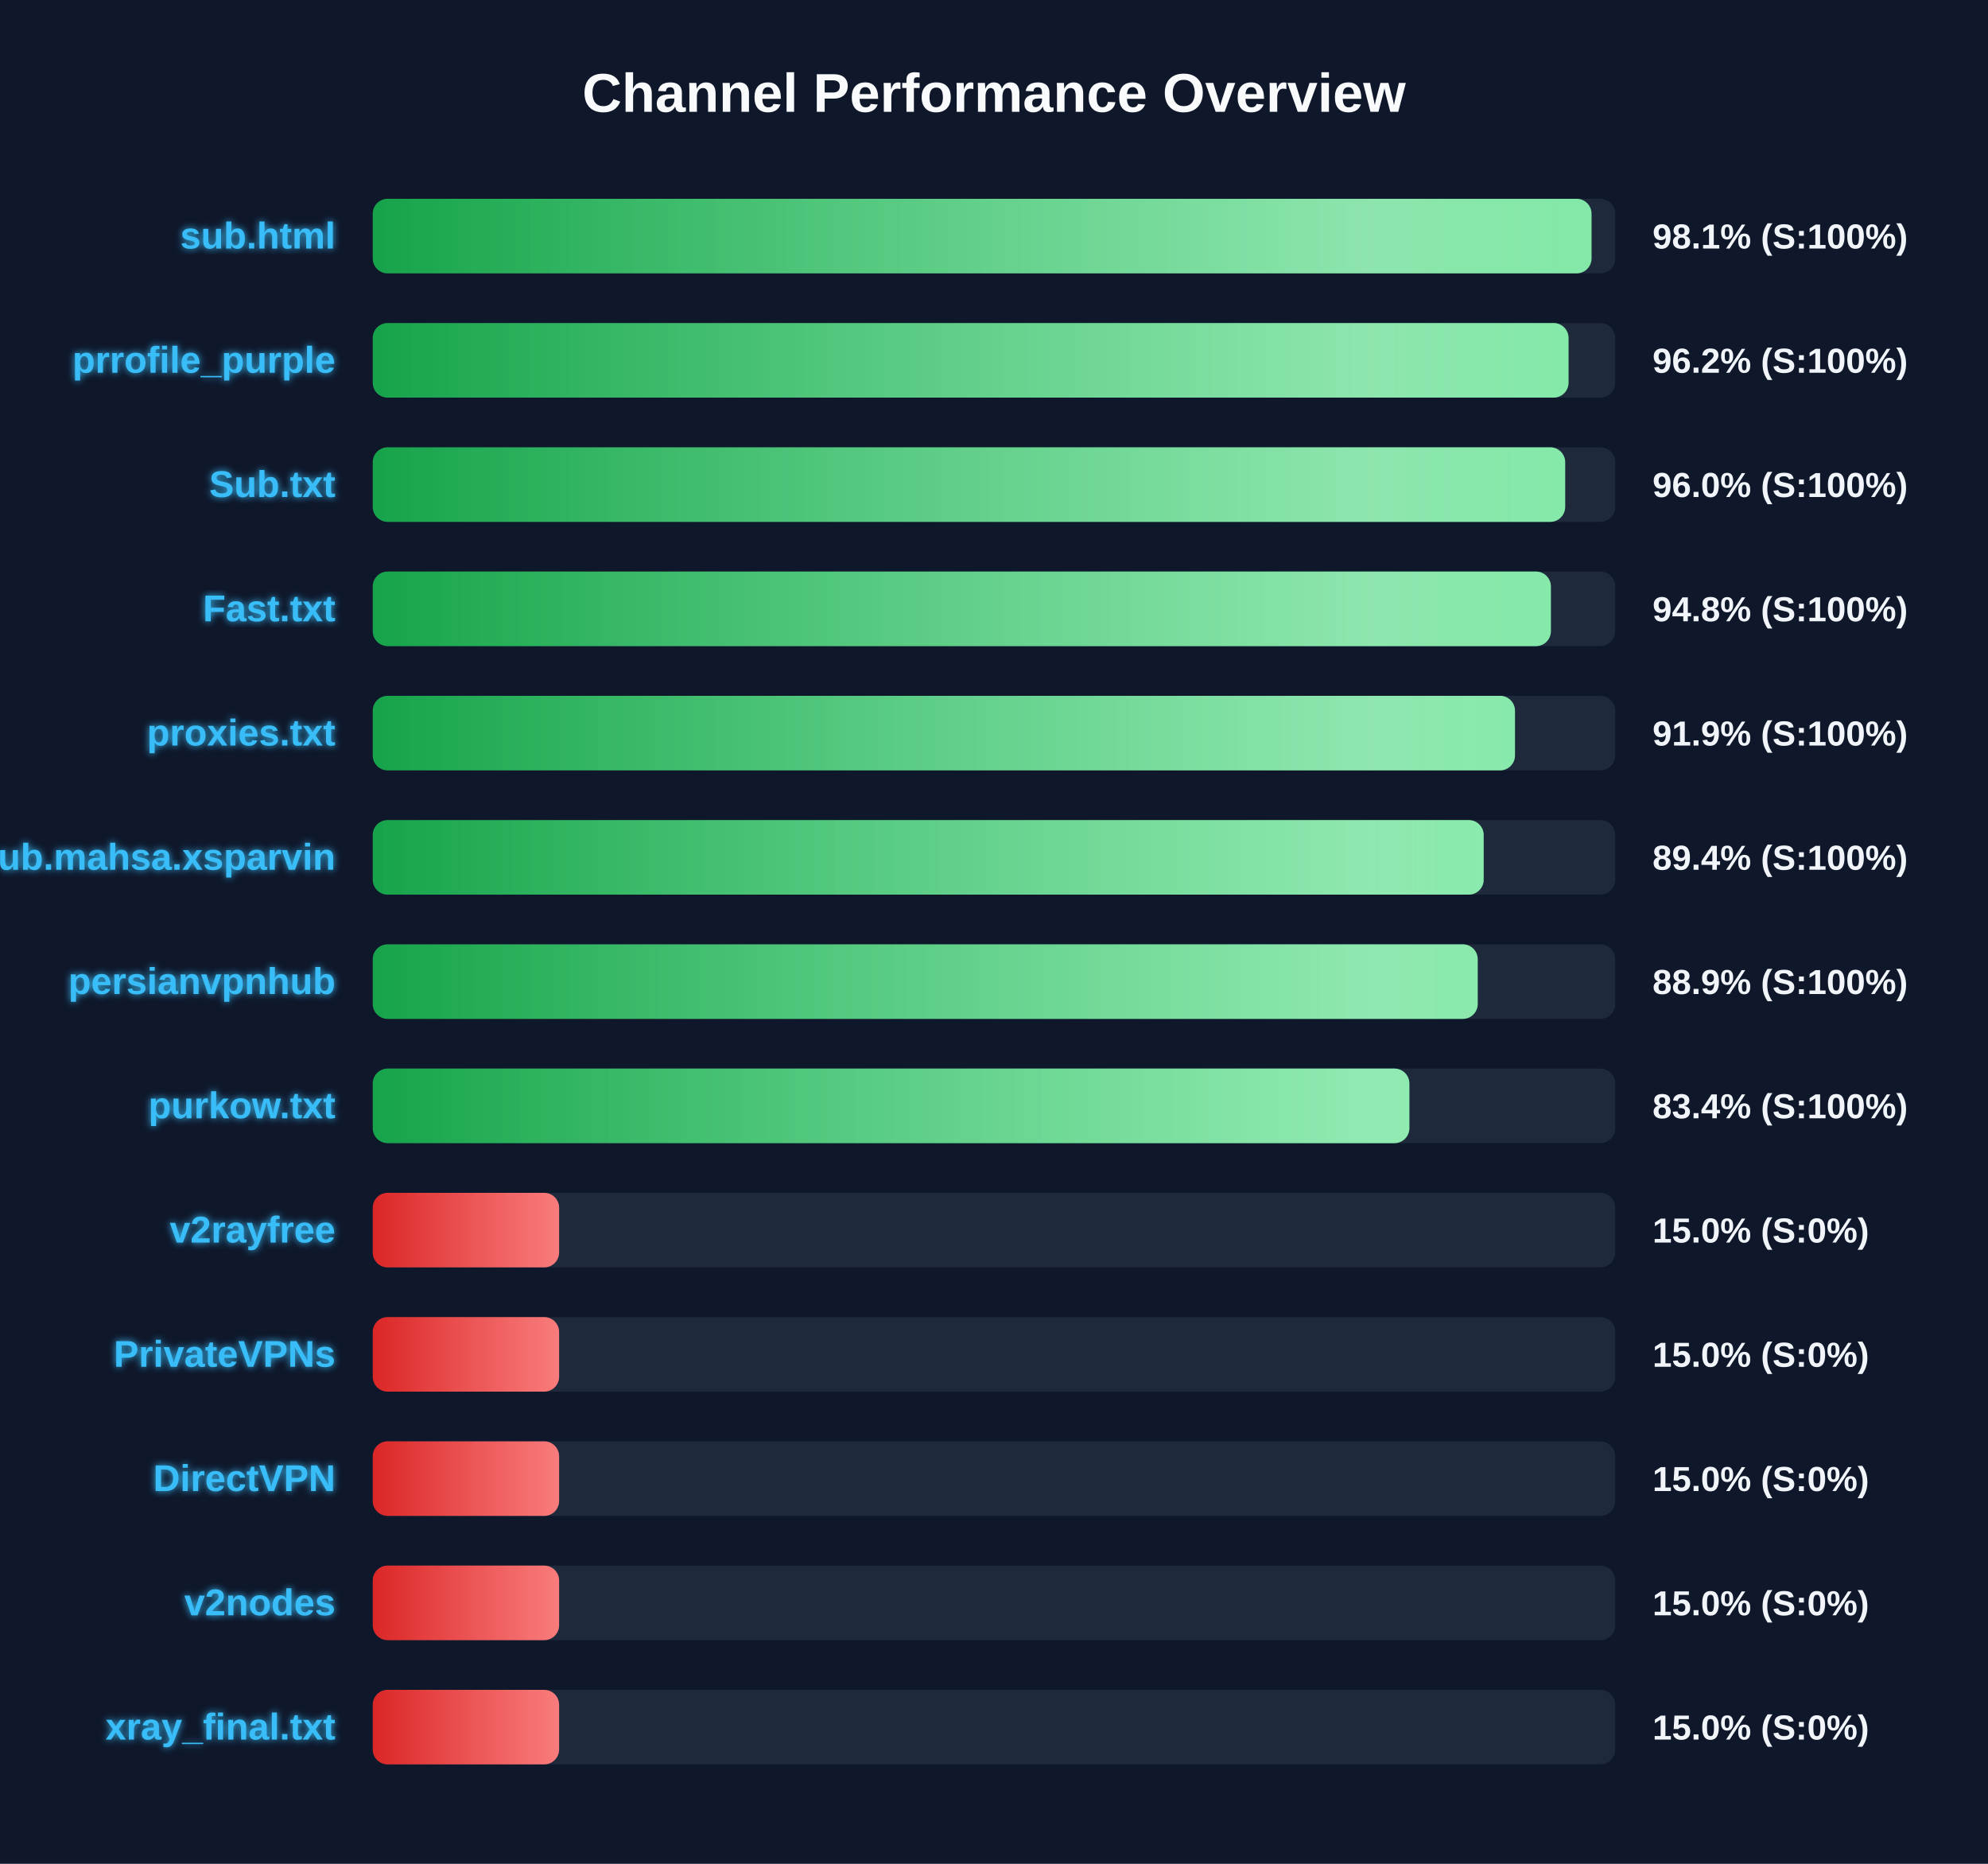
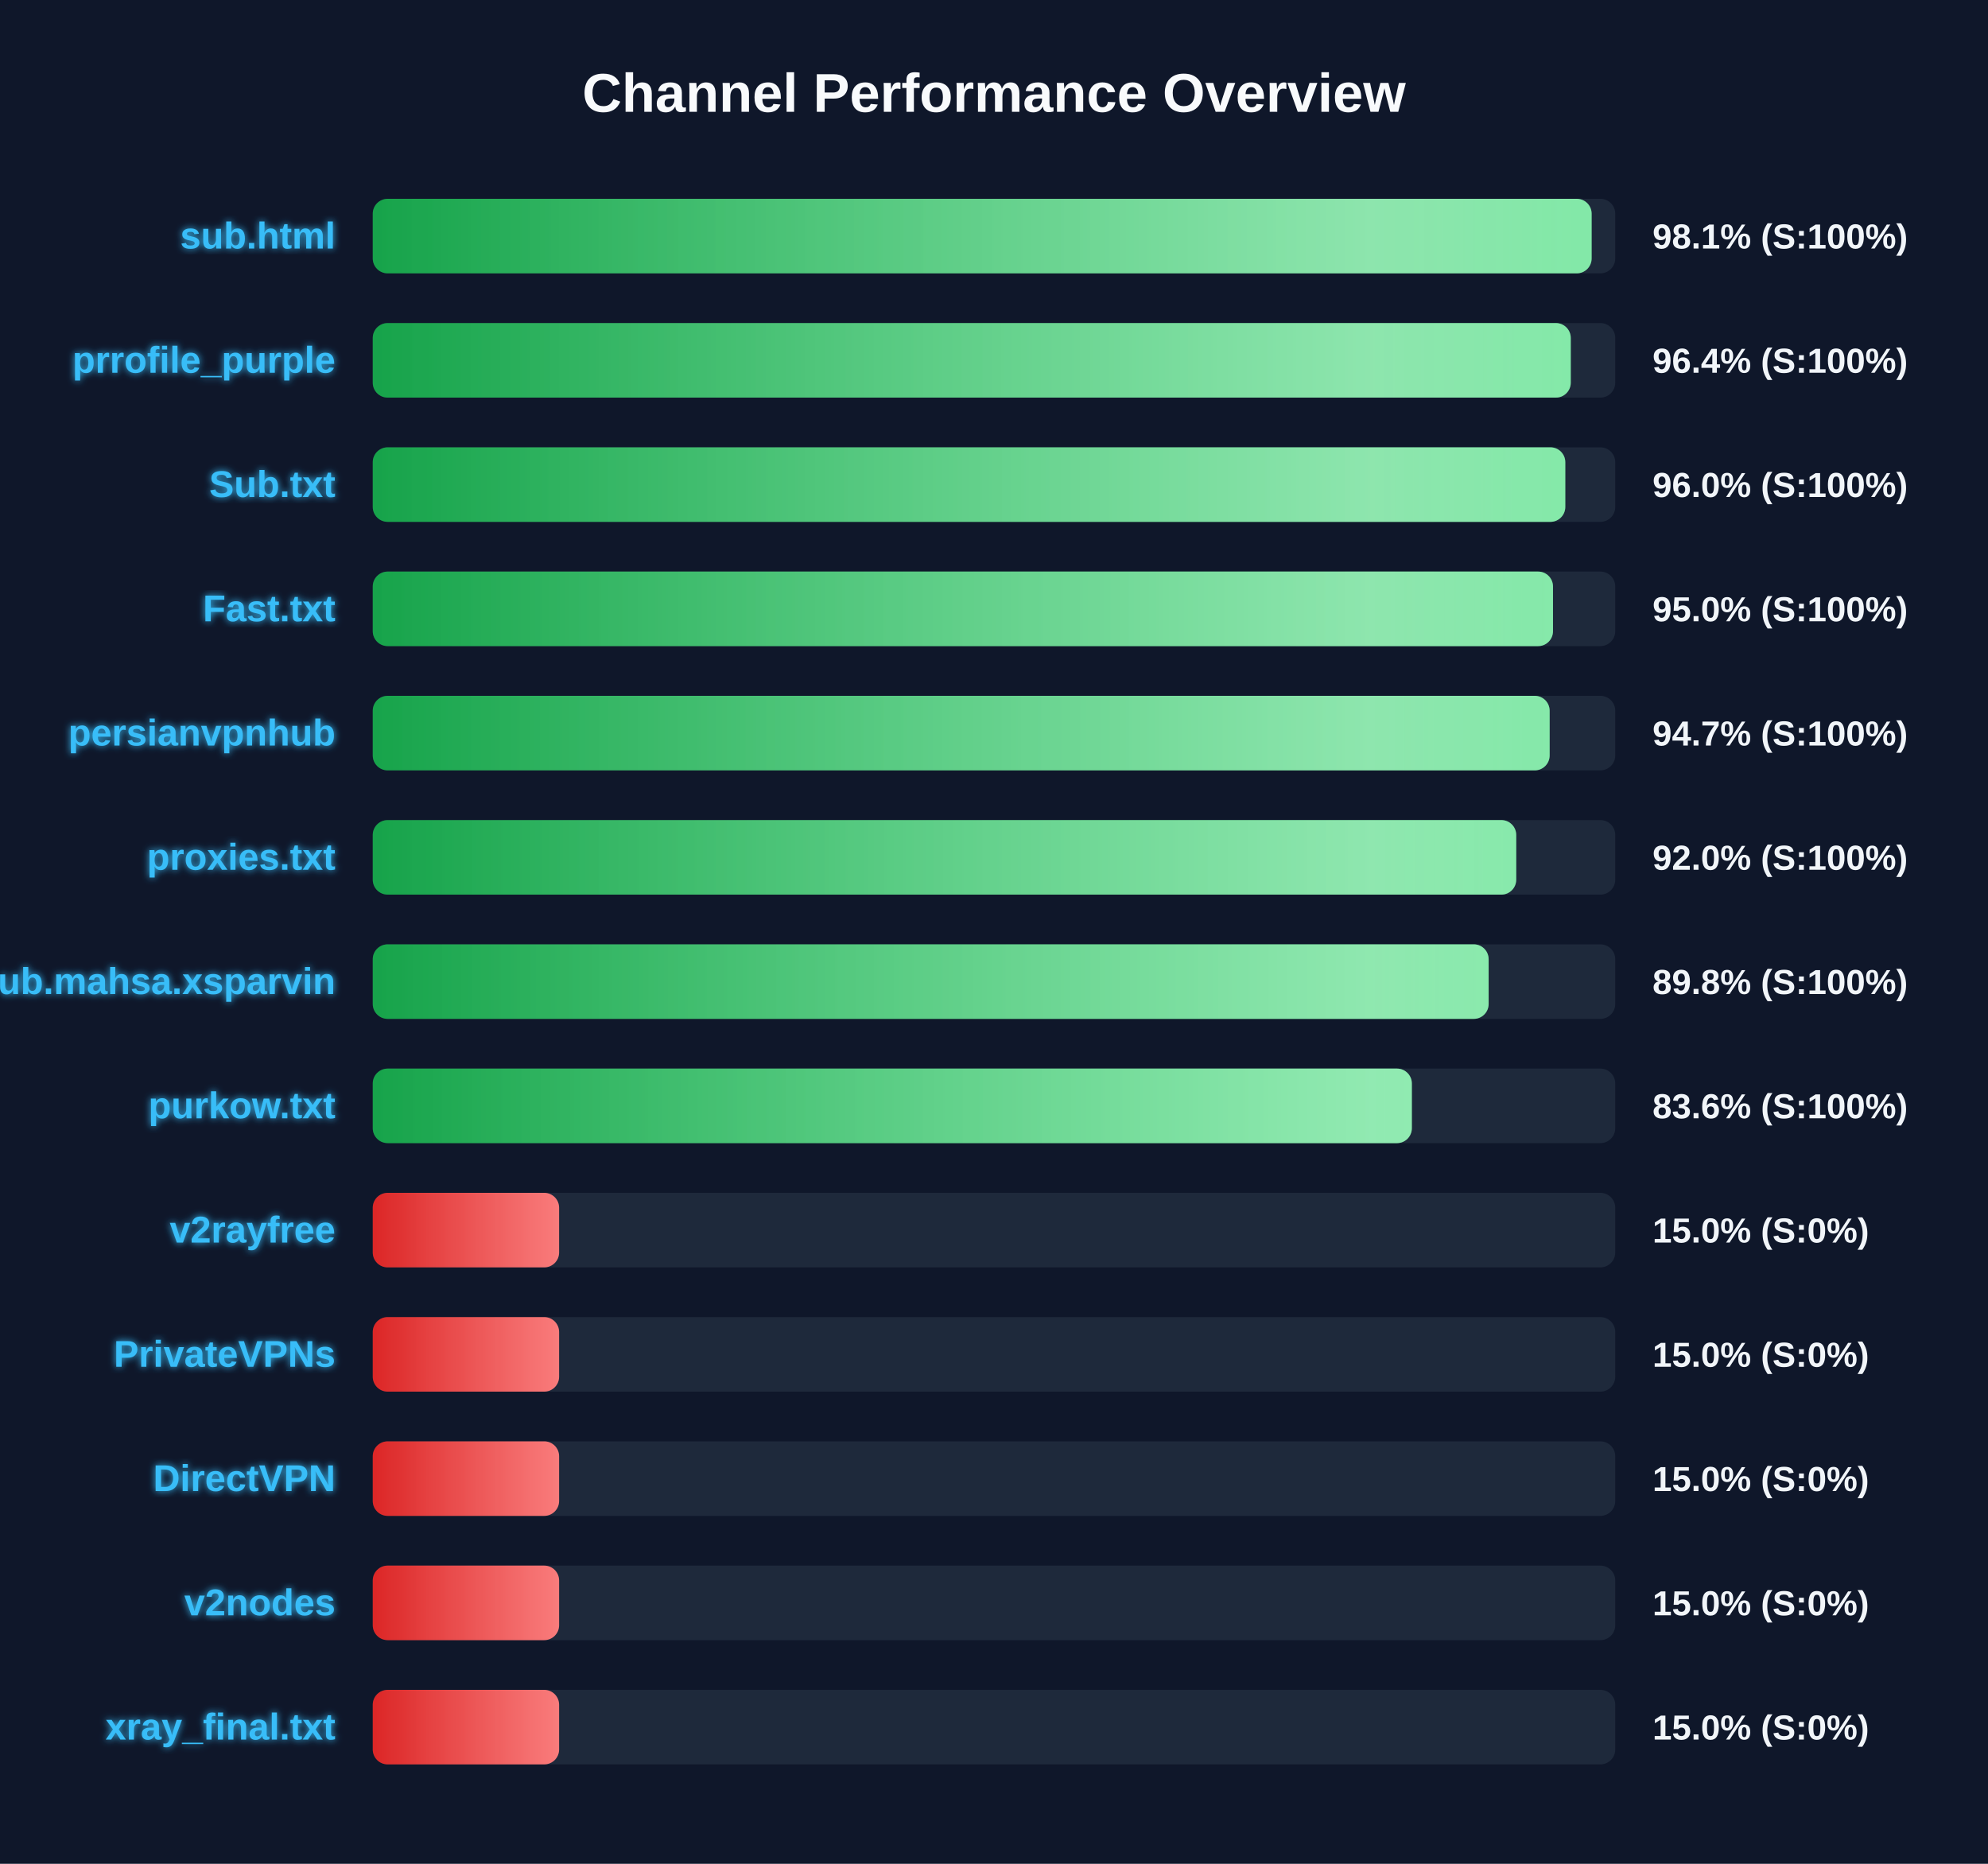
<svg xmlns="http://www.w3.org/2000/svg" width="800" height="750" version="1.1">
  <defs>
    <linearGradient id="grad-green" x1="0%" y1="0%" x2="100%" y2="0%">
      <stop offset="0%" stop-color="#16a34a" />
      <stop offset="100%" stop-color="#4ade80" />
    </linearGradient>
    <linearGradient id="grad-yellow" x1="0%" y1="0%" x2="100%" y2="0%">
      <stop offset="0%" stop-color="#ca8a04" />
      <stop offset="100%" stop-color="#fde047" />
    </linearGradient>
    <linearGradient id="grad-red" x1="0%" y1="0%" x2="100%" y2="0%">
      <stop offset="0%" stop-color="#dc2626" />
      <stop offset="100%" stop-color="#f87171" />
    </linearGradient>
    <linearGradient id="shimmer" x1="0%" y1="0%" x2="100%" y2="0%">
      <stop offset="0%" stop-color="rgba(255,255,255,0)" />
      <stop offset="50%" stop-color="rgba(255,255,255,0.4)" />
      <stop offset="100%" stop-color="rgba(255,255,255,0)" />
    </linearGradient>
    <filter id="glow" x="-20%" y="-20%" width="140%" height="140%">
      <feGaussianBlur stdDeviation="1.5" result="blur" />
      <feComposite in="SourceGraphic" in2="blur" operator="over" />
    </filter>
  </defs>
  <style>
        .bg-rect { fill: #0f172a; }
        .title { font: bold 22px 'Segoe UI', Arial, sans-serif; fill: #f8fafc; }
        .row { font: bold 15px 'Segoe UI', Arial, sans-serif; fill: #38bdf8; filter: url(#glow); }
        .score { font: bold 14px 'Segoe UI', Arial, sans-serif; fill: #f1f5f9; }
        @keyframes shimmer-anim {
            0% { transform: translateX(-100%); }
            100% { transform: translateX(200%); }
        }
        .shimmer-rect {
            animation: shimmer-anim 2.5s infinite linear;
        }
    </style>
  <rect width="100%" height="100%" class="bg-rect" />
  <text x="400" y="45" text-anchor="middle" class="title">Channel Performance Overview</text>
  <rect x="150" y="80" width="500" height="30" fill="#1e293b" rx="6" />
  <clipPath id="clip-0">
-     <rect x="150" y="80" width="490.45" height="30" rx="6" />
+     <rect x="150" y="80" width="490.5" height="30" rx="6" />
  </clipPath>
-   <rect x="150" y="80" width="490.45" height="30" fill="url(#grad-green)" rx="6" />
+   <rect x="150" y="80" width="490.5" height="30" fill="url(#grad-green)" rx="6" />
  <g clip-path="url(#clip-0)">
    <rect x="150" y="80" width="100%" height="30" fill="url(#shimmer)" class="shimmer-rect" />
  </g>
  <text x="135" y="100" text-anchor="end" class="row">sub.html</text>
  <text x="665" y="100" text-anchor="start" class="score">98.1% (S:100%)</text>
  <rect x="150" y="130" width="500" height="30" fill="#1e293b" rx="6" />
  <clipPath id="clip-1">
-     <rect x="150" y="130" width="481.2" height="30" rx="6" />
+     <rect x="150" y="130" width="482.1" height="30" rx="6" />
  </clipPath>
-   <rect x="150" y="130" width="481.2" height="30" fill="url(#grad-green)" rx="6" />
+   <rect x="150" y="130" width="482.1" height="30" fill="url(#grad-green)" rx="6" />
  <g clip-path="url(#clip-1)">
    <rect x="150" y="130" width="100%" height="30" fill="url(#shimmer)" class="shimmer-rect" />
  </g>
  <text x="135" y="150" text-anchor="end" class="row">prrofile_purple</text>
-   <text x="665" y="150" text-anchor="start" class="score">96.2% (S:100%)</text>
+   <text x="665" y="150" text-anchor="start" class="score">96.4% (S:100%)</text>
  <rect x="150" y="180" width="500" height="30" fill="#1e293b" rx="6" />
  <clipPath id="clip-2">
-     <rect x="150" y="180" width="479.85" height="30" rx="6" />
+     <rect x="150" y="180" width="479.9" height="30" rx="6" />
  </clipPath>
-   <rect x="150" y="180" width="479.85" height="30" fill="url(#grad-green)" rx="6" />
+   <rect x="150" y="180" width="479.9" height="30" fill="url(#grad-green)" rx="6" />
  <g clip-path="url(#clip-2)">
    <rect x="150" y="180" width="100%" height="30" fill="url(#shimmer)" class="shimmer-rect" />
  </g>
  <text x="135" y="200" text-anchor="end" class="row">Sub.txt</text>
  <text x="665" y="200" text-anchor="start" class="score">96.0% (S:100%)</text>
  <rect x="150" y="230" width="500" height="30" fill="#1e293b" rx="6" />
  <clipPath id="clip-3">
-     <rect x="150" y="230" width="474.1" height="30" rx="6" />
+     <rect x="150" y="230" width="474.95" height="30" rx="6" />
  </clipPath>
-   <rect x="150" y="230" width="474.1" height="30" fill="url(#grad-green)" rx="6" />
+   <rect x="150" y="230" width="474.95" height="30" fill="url(#grad-green)" rx="6" />
  <g clip-path="url(#clip-3)">
    <rect x="150" y="230" width="100%" height="30" fill="url(#shimmer)" class="shimmer-rect" />
  </g>
  <text x="135" y="250" text-anchor="end" class="row">Fast.txt</text>
-   <text x="665" y="250" text-anchor="start" class="score">94.8% (S:100%)</text>
+   <text x="665" y="250" text-anchor="start" class="score">95.0% (S:100%)</text>
  <rect x="150" y="280" width="500" height="30" fill="#1e293b" rx="6" />
  <clipPath id="clip-4">
-     <rect x="150" y="280" width="459.65" height="30" rx="6" />
+     <rect x="150" y="280" width="473.6" height="30" rx="6" />
  </clipPath>
-   <rect x="150" y="280" width="459.65" height="30" fill="url(#grad-green)" rx="6" />
+   <rect x="150" y="280" width="473.6" height="30" fill="url(#grad-green)" rx="6" />
  <g clip-path="url(#clip-4)">
    <rect x="150" y="280" width="100%" height="30" fill="url(#shimmer)" class="shimmer-rect" />
  </g>
-   <text x="135" y="300" text-anchor="end" class="row">proxies.txt</text>
-   <text x="665" y="300" text-anchor="start" class="score">91.9% (S:100%)</text>
+   <text x="135" y="300" text-anchor="end" class="row">persianvpnhub</text>
+   <text x="665" y="300" text-anchor="start" class="score">94.7% (S:100%)</text>
  <rect x="150" y="330" width="500" height="30" fill="#1e293b" rx="6" />
  <clipPath id="clip-5">
-     <rect x="150" y="330" width="447.05" height="30" rx="6" />
+     <rect x="150" y="330" width="460.15" height="30" rx="6" />
  </clipPath>
-   <rect x="150" y="330" width="447.05" height="30" fill="url(#grad-green)" rx="6" />
+   <rect x="150" y="330" width="460.15" height="30" fill="url(#grad-green)" rx="6" />
  <g clip-path="url(#clip-5)">
    <rect x="150" y="330" width="100%" height="30" fill="url(#shimmer)" class="shimmer-rect" />
  </g>
-   <text x="135" y="350" text-anchor="end" class="row">Sub.mahsa.xsparvin</text>
-   <text x="665" y="350" text-anchor="start" class="score">89.4% (S:100%)</text>
+   <text x="135" y="350" text-anchor="end" class="row">proxies.txt</text>
+   <text x="665" y="350" text-anchor="start" class="score">92.0% (S:100%)</text>
  <rect x="150" y="380" width="500" height="30" fill="#1e293b" rx="6" />
  <clipPath id="clip-6">
-     <rect x="150" y="380" width="444.65" height="30" rx="6" />
+     <rect x="150" y="380" width="449.05" height="30" rx="6" />
  </clipPath>
-   <rect x="150" y="380" width="444.65" height="30" fill="url(#grad-green)" rx="6" />
+   <rect x="150" y="380" width="449.05" height="30" fill="url(#grad-green)" rx="6" />
  <g clip-path="url(#clip-6)">
    <rect x="150" y="380" width="100%" height="30" fill="url(#shimmer)" class="shimmer-rect" />
  </g>
-   <text x="135" y="400" text-anchor="end" class="row">persianvpnhub</text>
-   <text x="665" y="400" text-anchor="start" class="score">88.9% (S:100%)</text>
+   <text x="135" y="400" text-anchor="end" class="row">Sub.mahsa.xsparvin</text>
+   <text x="665" y="400" text-anchor="start" class="score">89.8% (S:100%)</text>
  <rect x="150" y="430" width="500" height="30" fill="#1e293b" rx="6" />
  <clipPath id="clip-7">
-     <rect x="150" y="430" width="417.15" height="30" rx="6" />
+     <rect x="150" y="430" width="418.15" height="30" rx="6" />
  </clipPath>
-   <rect x="150" y="430" width="417.15" height="30" fill="url(#grad-green)" rx="6" />
+   <rect x="150" y="430" width="418.15" height="30" fill="url(#grad-green)" rx="6" />
  <g clip-path="url(#clip-7)">
    <rect x="150" y="430" width="100%" height="30" fill="url(#shimmer)" class="shimmer-rect" />
  </g>
  <text x="135" y="450" text-anchor="end" class="row">purkow.txt</text>
-   <text x="665" y="450" text-anchor="start" class="score">83.4% (S:100%)</text>
+   <text x="665" y="450" text-anchor="start" class="score">83.6% (S:100%)</text>
  <rect x="150" y="480" width="500" height="30" fill="#1e293b" rx="6" />
  <clipPath id="clip-8">
    <rect x="150" y="480" width="75.0" height="30" rx="6" />
  </clipPath>
  <rect x="150" y="480" width="75.0" height="30" fill="url(#grad-red)" rx="6" />
  <g clip-path="url(#clip-8)">
    <rect x="150" y="480" width="100%" height="30" fill="url(#shimmer)" class="shimmer-rect" />
  </g>
  <text x="135" y="500" text-anchor="end" class="row">v2rayfree</text>
  <text x="665" y="500" text-anchor="start" class="score">15.0% (S:0%)</text>
  <rect x="150" y="530" width="500" height="30" fill="#1e293b" rx="6" />
  <clipPath id="clip-9">
    <rect x="150" y="530" width="75.0" height="30" rx="6" />
  </clipPath>
  <rect x="150" y="530" width="75.0" height="30" fill="url(#grad-red)" rx="6" />
  <g clip-path="url(#clip-9)">
    <rect x="150" y="530" width="100%" height="30" fill="url(#shimmer)" class="shimmer-rect" />
  </g>
  <text x="135" y="550" text-anchor="end" class="row">PrivateVPNs</text>
  <text x="665" y="550" text-anchor="start" class="score">15.0% (S:0%)</text>
  <rect x="150" y="580" width="500" height="30" fill="#1e293b" rx="6" />
  <clipPath id="clip-10">
    <rect x="150" y="580" width="75.0" height="30" rx="6" />
  </clipPath>
  <rect x="150" y="580" width="75.0" height="30" fill="url(#grad-red)" rx="6" />
  <g clip-path="url(#clip-10)">
    <rect x="150" y="580" width="100%" height="30" fill="url(#shimmer)" class="shimmer-rect" />
  </g>
  <text x="135" y="600" text-anchor="end" class="row">DirectVPN</text>
  <text x="665" y="600" text-anchor="start" class="score">15.0% (S:0%)</text>
  <rect x="150" y="630" width="500" height="30" fill="#1e293b" rx="6" />
  <clipPath id="clip-11">
    <rect x="150" y="630" width="75.0" height="30" rx="6" />
  </clipPath>
  <rect x="150" y="630" width="75.0" height="30" fill="url(#grad-red)" rx="6" />
  <g clip-path="url(#clip-11)">
    <rect x="150" y="630" width="100%" height="30" fill="url(#shimmer)" class="shimmer-rect" />
  </g>
  <text x="135" y="650" text-anchor="end" class="row">v2nodes</text>
  <text x="665" y="650" text-anchor="start" class="score">15.0% (S:0%)</text>
  <rect x="150" y="680" width="500" height="30" fill="#1e293b" rx="6" />
  <clipPath id="clip-12">
    <rect x="150" y="680" width="75.0" height="30" rx="6" />
  </clipPath>
  <rect x="150" y="680" width="75.0" height="30" fill="url(#grad-red)" rx="6" />
  <g clip-path="url(#clip-12)">
    <rect x="150" y="680" width="100%" height="30" fill="url(#shimmer)" class="shimmer-rect" />
  </g>
  <text x="135" y="700" text-anchor="end" class="row">xray_final.txt</text>
  <text x="665" y="700" text-anchor="start" class="score">15.0% (S:0%)</text>
</svg>
